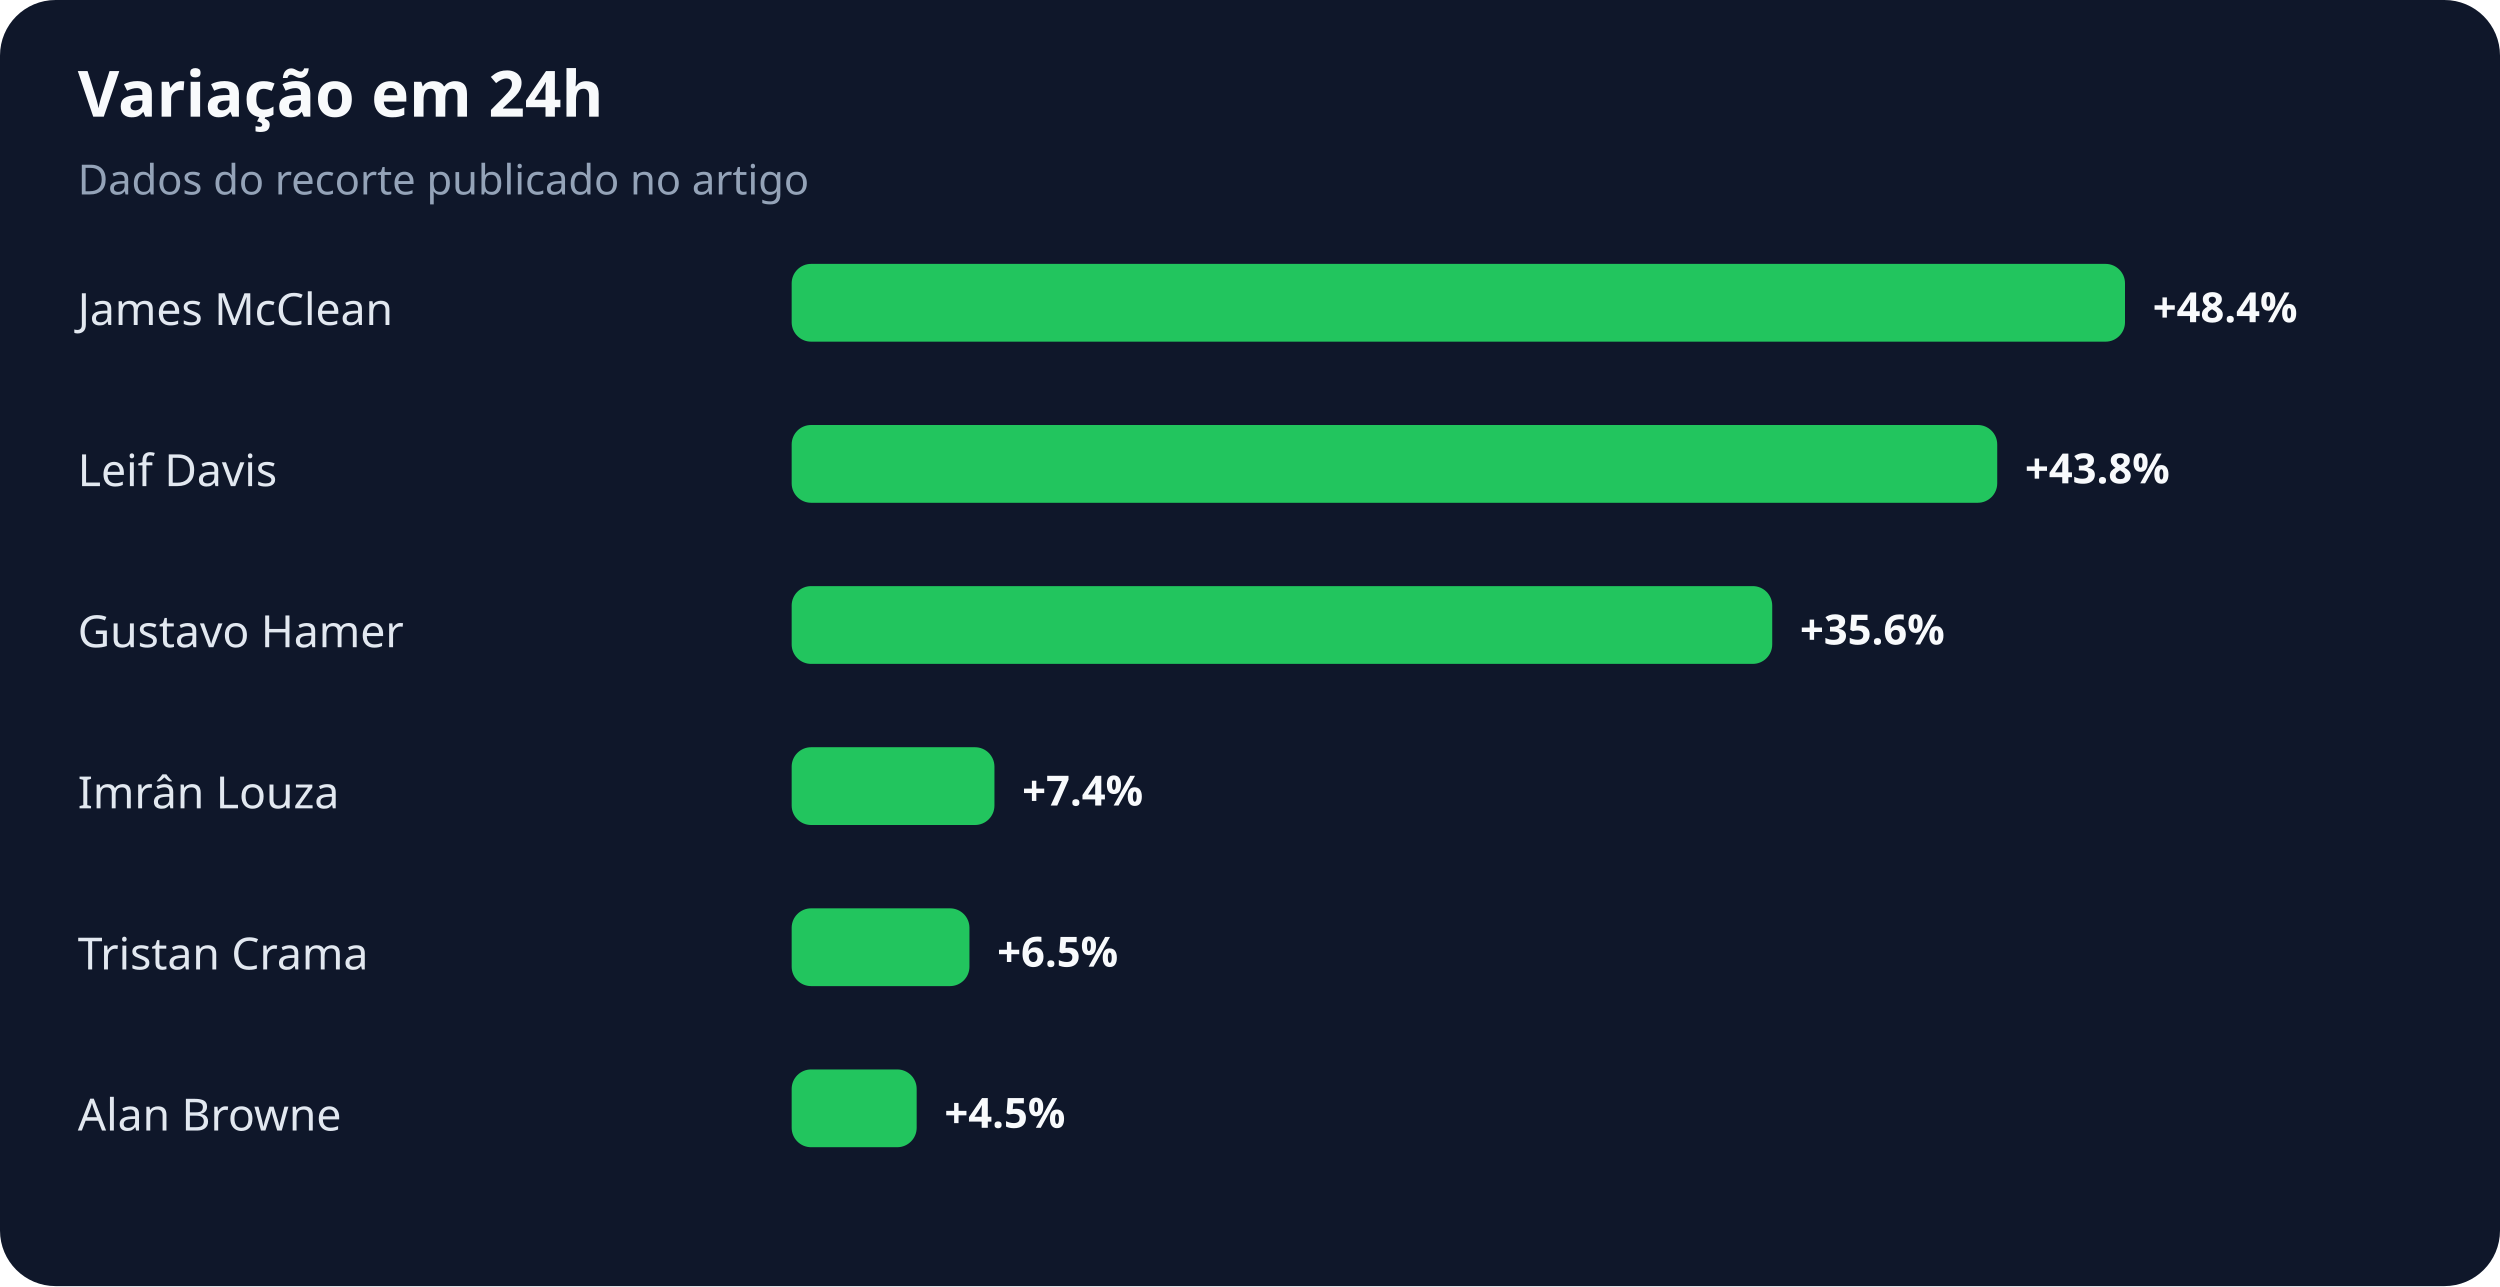
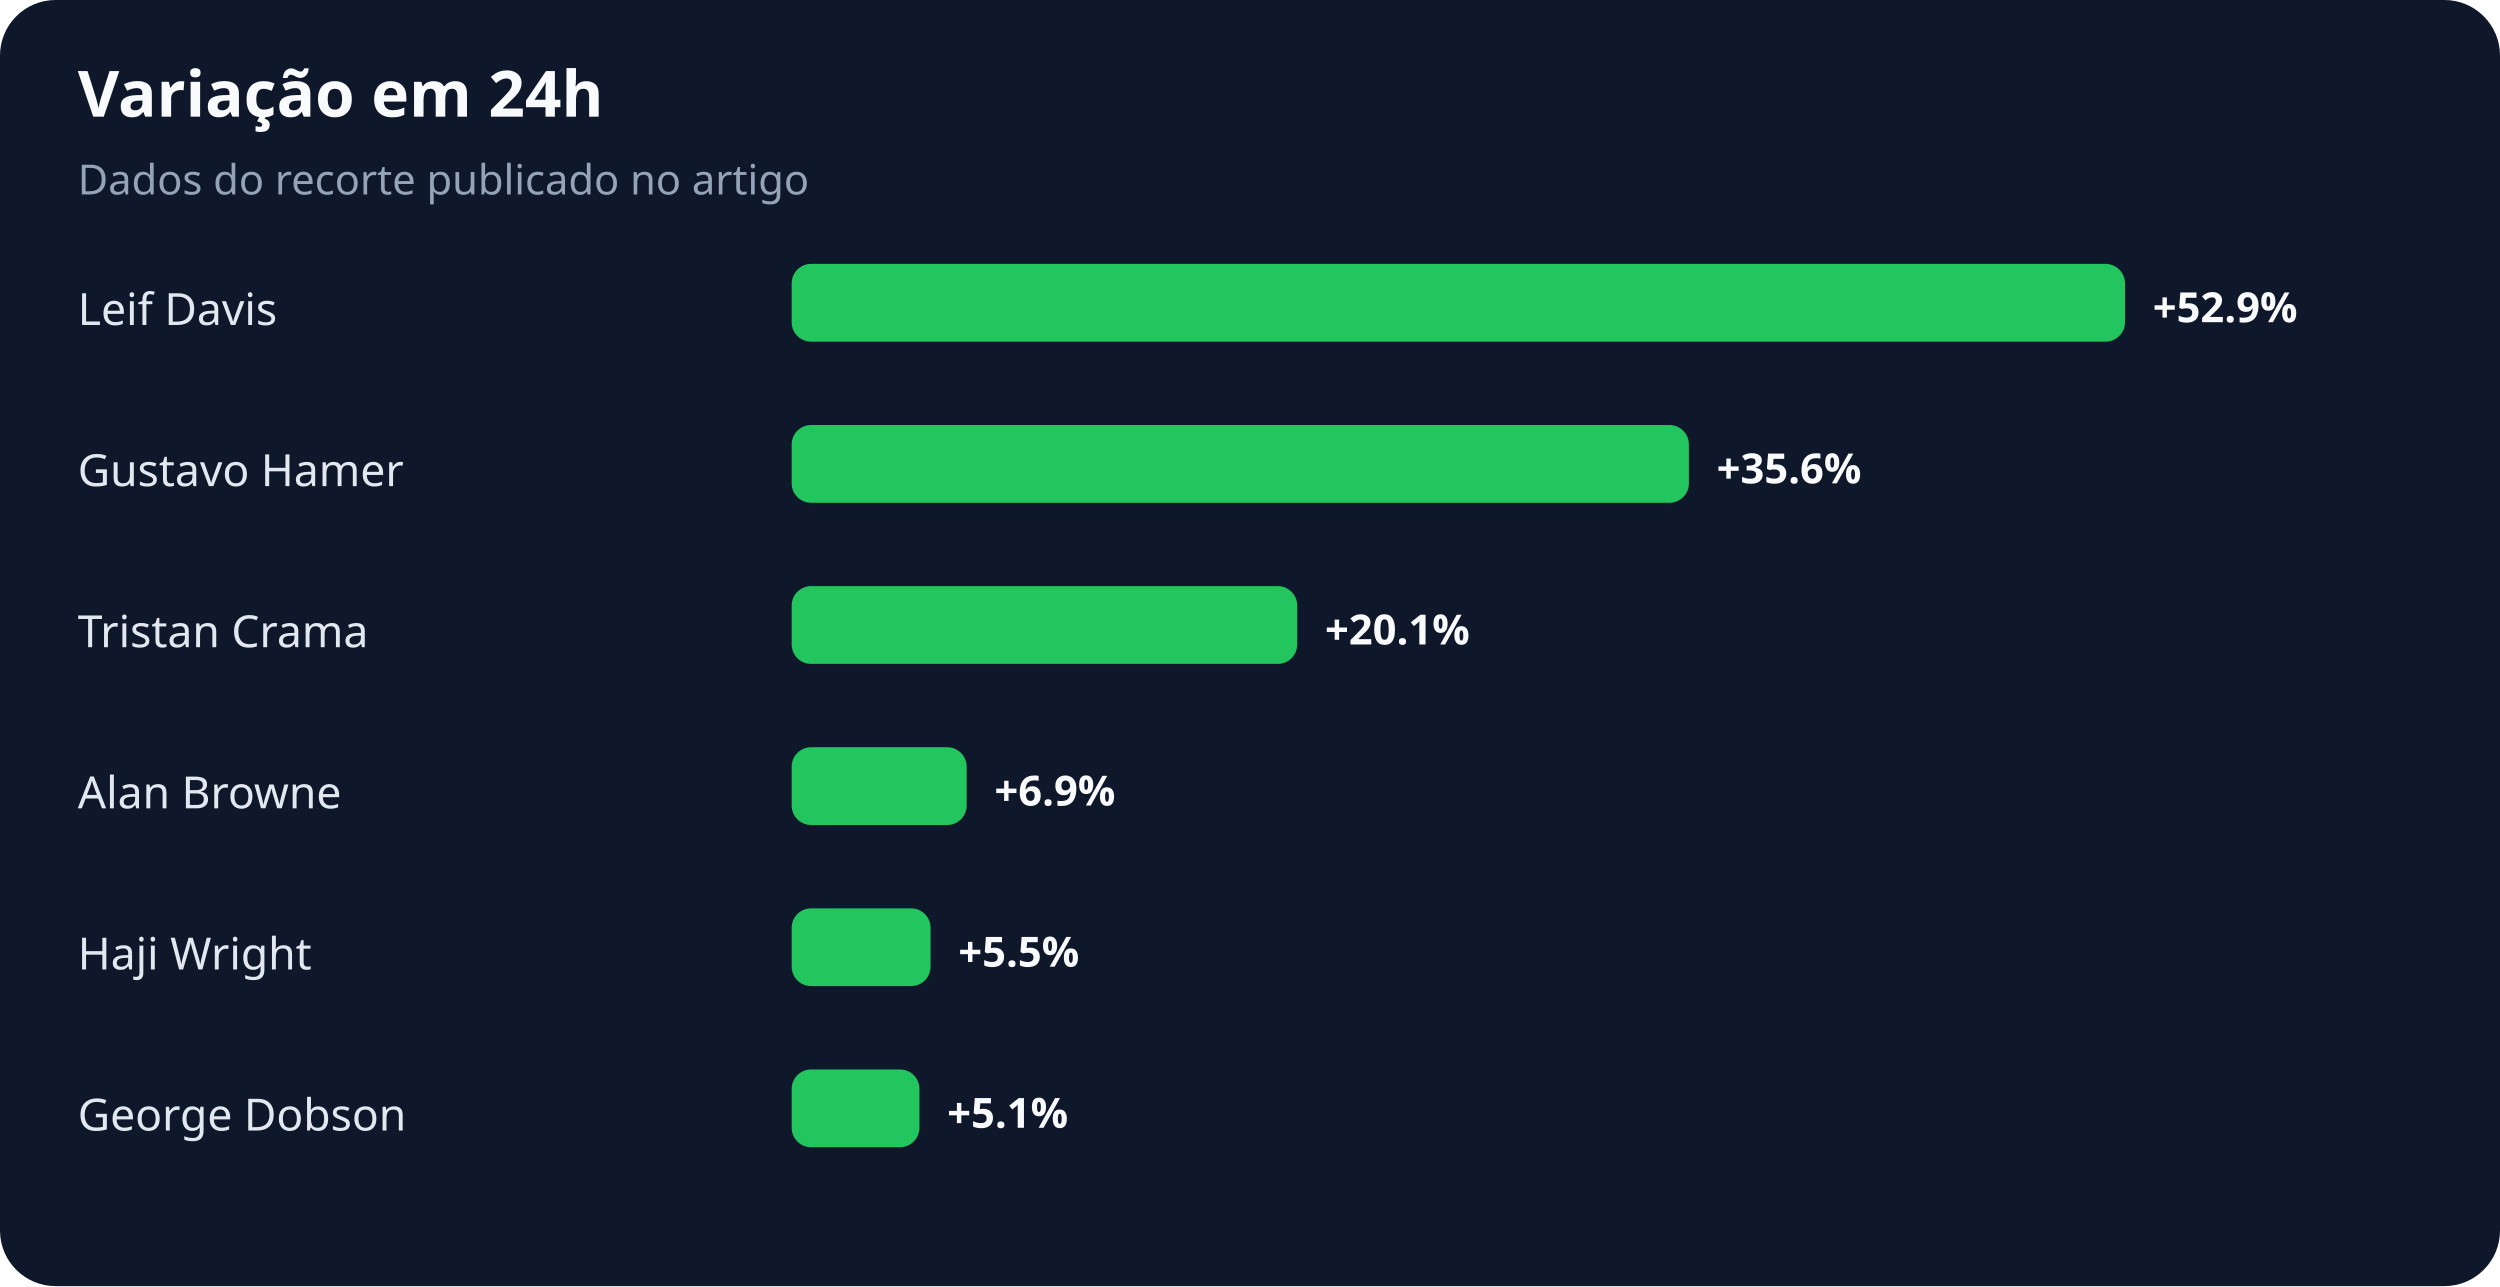
<svg xmlns="http://www.w3.org/2000/svg" width="900" height="463" viewBox="0 0 900 463" role="img" aria-labelledby="title desc">
  <rect width="100%" height="100%" rx="20" fill="#0f172a" />
  <text x="28" y="42" fill="#f8fafc" font-family="system-ui,sans-serif" font-size="23" font-weight="700">Variação em 24h</text>
  <text x="28" y="70" fill="#94a3b8" font-family="system-ui,sans-serif" font-size="15">Dados do recorte publicado no artigo</text>
-   <text x="28" y="117" fill="#e2e8f0" font-family="system-ui,sans-serif" font-size="16">James McClean</text>
+   <text x="28" y="117" fill="#e2e8f0" font-family="system-ui,sans-serif" font-size="16">Leif Davis</text>
  <rect x="285" y="95" width="480" height="28" rx="7" fill="#22c55e" />
-   <text x="775" y="116" fill="#f8fafc" font-family="system-ui,sans-serif" font-size="15" font-weight="700">+48.4%</text>
-   <text x="28" y="175" fill="#e2e8f0" font-family="system-ui,sans-serif" font-size="16">Leif Davis</text>
-   <rect x="285" y="153" width="434" height="28" rx="7" fill="#22c55e" />
-   <text x="729" y="174" fill="#f8fafc" font-family="system-ui,sans-serif" font-size="15" font-weight="700">+43.8%</text>
-   <text x="28" y="233" fill="#e2e8f0" font-family="system-ui,sans-serif" font-size="16">Gustavo Hamer</text>
-   <rect x="285" y="211" width="353" height="28" rx="7" fill="#22c55e" />
-   <text x="648" y="232" fill="#f8fafc" font-family="system-ui,sans-serif" font-size="15" font-weight="700">+35.6%</text>
-   <text x="28" y="291" fill="#e2e8f0" font-family="system-ui,sans-serif" font-size="16">Imrân Louza</text>
-   <rect x="285" y="269" width="73" height="28" rx="7" fill="#22c55e" />
-   <text x="368" y="290" fill="#f8fafc" font-family="system-ui,sans-serif" font-size="15" font-weight="700">+7.4%</text>
-   <text x="28" y="349" fill="#e2e8f0" font-family="system-ui,sans-serif" font-size="16">Tristan Crama</text>
-   <rect x="285" y="327" width="64" height="28" rx="7" fill="#22c55e" />
-   <text x="359" y="348" fill="#f8fafc" font-family="system-ui,sans-serif" font-size="15" font-weight="700">+6.5%</text>
-   <text x="28" y="407" fill="#e2e8f0" font-family="system-ui,sans-serif" font-size="16">Alan Browne</text>
-   <rect x="285" y="385" width="45" height="28" rx="7" fill="#22c55e" />
-   <text x="340" y="406" fill="#f8fafc" font-family="system-ui,sans-serif" font-size="15" font-weight="700">+4.5%</text>
+   <text x="775" y="116" fill="#f8fafc" font-family="system-ui,sans-serif" font-size="15" font-weight="700">+52.9%</text>
+   <text x="28" y="175" fill="#e2e8f0" font-family="system-ui,sans-serif" font-size="16">Gustavo Hamer</text>
+   <rect x="285" y="153" width="323" height="28" rx="7" fill="#22c55e" />
+   <text x="618" y="174" fill="#f8fafc" font-family="system-ui,sans-serif" font-size="15" font-weight="700">+35.6%</text>
+   <text x="28" y="233" fill="#e2e8f0" font-family="system-ui,sans-serif" font-size="16">Tristan Crama</text>
+   <rect x="285" y="211" width="182" height="28" rx="7" fill="#22c55e" />
+   <text x="477" y="232" fill="#f8fafc" font-family="system-ui,sans-serif" font-size="15" font-weight="700">+20.1%</text>
+   <text x="28" y="291" fill="#e2e8f0" font-family="system-ui,sans-serif" font-size="16">Alan Browne</text>
+   <rect x="285" y="269" width="63" height="28" rx="7" fill="#22c55e" />
+   <text x="358" y="290" fill="#f8fafc" font-family="system-ui,sans-serif" font-size="15" font-weight="700">+6.9%</text>
+   <text x="28" y="349" fill="#e2e8f0" font-family="system-ui,sans-serif" font-size="16">Haji Wright</text>
+   <rect x="285" y="327" width="50" height="28" rx="7" fill="#22c55e" />
+   <text x="345" y="348" fill="#f8fafc" font-family="system-ui,sans-serif" font-size="15" font-weight="700">+5.5%</text>
+   <text x="28" y="407" fill="#e2e8f0" font-family="system-ui,sans-serif" font-size="16">George Dobson</text>
+   <rect x="285" y="385" width="46" height="28" rx="7" fill="#22c55e" />
+   <text x="341" y="406" fill="#f8fafc" font-family="system-ui,sans-serif" font-size="15" font-weight="700">+5.1%</text>
</svg>
